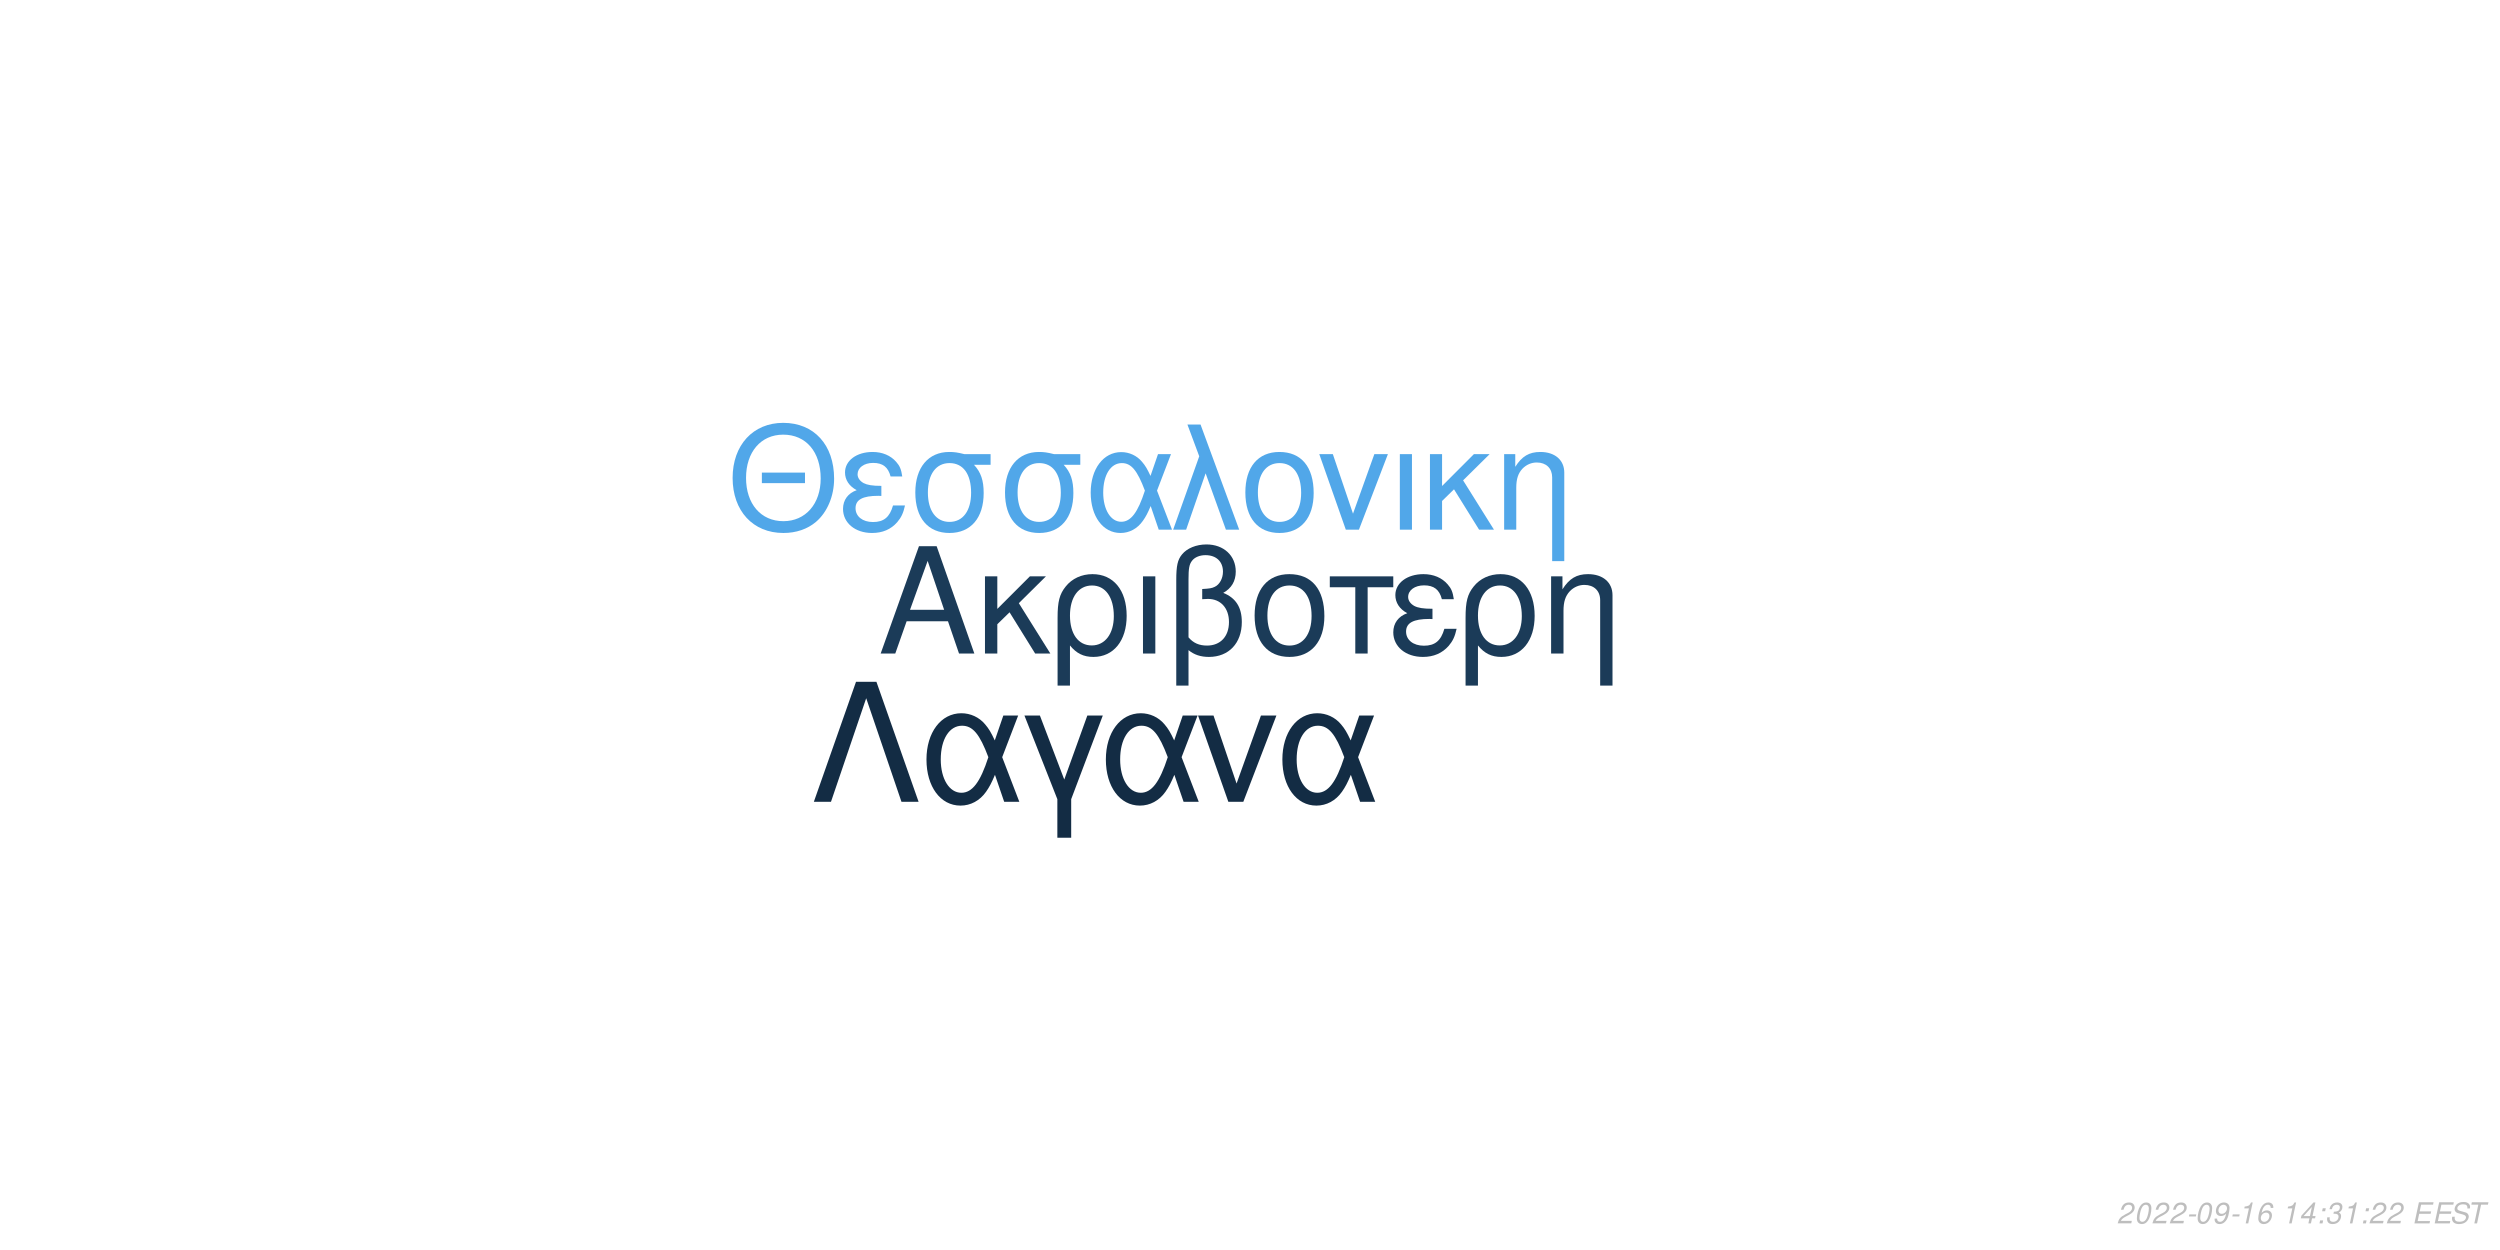
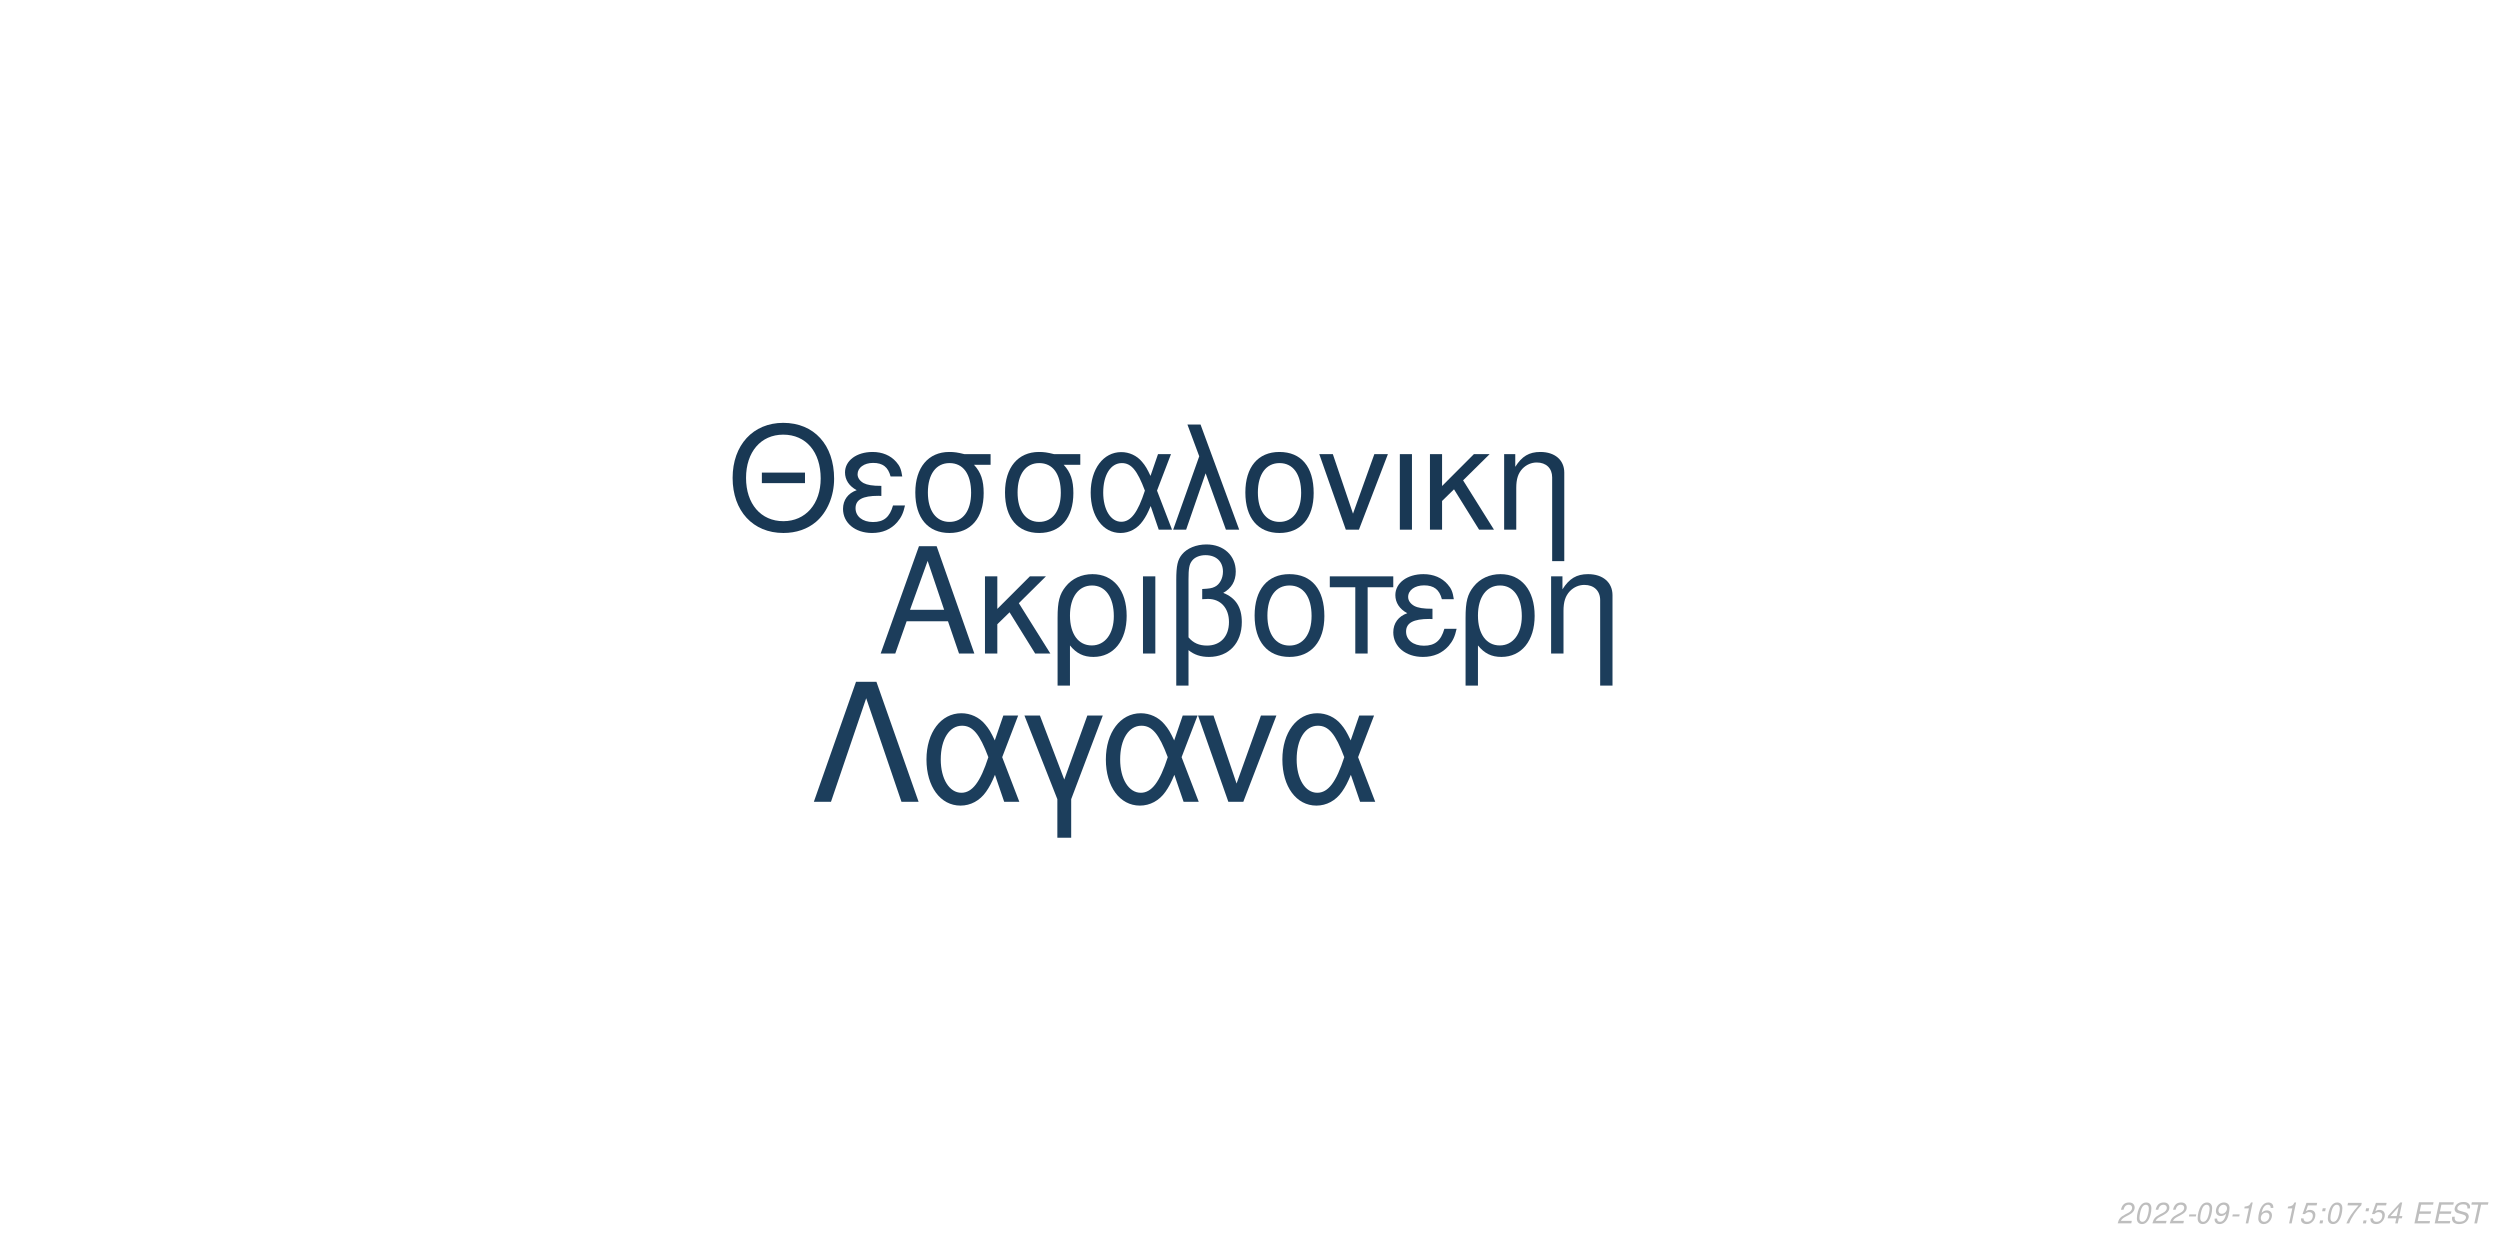
<svg xmlns="http://www.w3.org/2000/svg" xmlns:xlink="http://www.w3.org/1999/xlink" width="864pt" height="432pt" viewBox="0 0 864 432" version="1.1">
  <defs>
    <g>
      <symbol overflow="visible" id="glyph0-0">
        <path style="stroke:none;" d="" />
      </symbol>
      <symbol overflow="visible" id="glyph0-1">
        <path style="stroke:none;" d="M 24.125 -11.141 L 27.938 0 L 33.234 0 L 20.203 -37.094 L 14.094 -37.094 L 0.859 0 L 5.906 0 L 9.828 -11.141 Z M 22.797 -15.109 L 11 -15.109 L 17.094 -32.016 Z M 22.797 -15.109 " />
      </symbol>
      <symbol overflow="visible" id="glyph0-2">
        <path style="stroke:none;" d="M 7.172 -15.422 L 7.172 -26.672 L 2.906 -26.672 L 2.906 0 L 7.172 0 L 7.172 -10.125 L 11.406 -14.25 L 20.25 0 L 25.5 0 L 14.609 -17.406 L 23.969 -26.672 L 18.422 -26.672 Z M 7.172 -15.422 " />
      </symbol>
      <symbol overflow="visible" id="glyph0-3">
        <path style="stroke:none;" d="M 3 11.094 L 7.281 11.094 L 7.281 -2.797 C 9.516 -0.047 11.953 1.172 15.375 1.172 C 22.344 1.172 26.875 -4.422 26.875 -13.031 C 26.875 -21.891 22.297 -27.438 15.062 -27.438 C 11.297 -27.438 7.984 -25.906 5.797 -23.156 C 3.672 -20.516 3 -17.969 3 -12.359 Z M 14.906 -23.516 C 19.547 -23.516 22.438 -19.438 22.438 -12.922 C 22.438 -6.812 19.391 -2.797 14.812 -2.797 C 10.172 -2.797 7.281 -6.766 7.281 -13.125 C 7.281 -19.484 10.234 -23.516 14.906 -23.516 Z M 14.906 -23.516 " />
      </symbol>
      <symbol overflow="visible" id="glyph0-4">
        <path style="stroke:none;" d="M 3.516 0 L 7.781 0 L 7.781 -26.672 L 3.516 -26.672 Z M 3.516 0 " />
      </symbol>
      <symbol overflow="visible" id="glyph0-5">
        <path style="stroke:none;" d="M 4.016 11.094 L 8.25 11.094 L 8.25 -1.172 C 10.172 0.406 12.422 1.172 15.312 1.172 C 22.188 1.172 26.672 -3.609 26.672 -10.891 C 26.672 -15.984 24.578 -19.234 20.25 -20.969 C 23.109 -22.547 24.578 -25.031 24.578 -28.344 C 24.578 -33.844 20.406 -37.703 14.453 -37.703 C 10.938 -37.703 7.734 -36.391 6 -34.25 C 4.484 -32.422 4.016 -30.328 4.016 -25.391 Z M 8.25 -25.656 C 8.25 -29.359 8.5 -30.844 9.469 -32.062 C 10.375 -33.281 12.156 -34 14.094 -34 C 17.812 -34 20.156 -31.812 20.156 -28.297 C 20.156 -25.953 18.984 -23.812 17.297 -23.047 C 16.281 -22.547 15.469 -22.438 12.984 -22.297 L 12.984 -18.781 C 13.734 -18.828 14.344 -18.875 14.969 -18.875 C 19.344 -18.875 22.234 -15.719 22.234 -10.891 C 22.234 -5.906 19.281 -2.75 14.656 -2.75 C 11.953 -2.75 9.922 -3.609 8.25 -5.594 Z M 8.25 -25.656 " />
      </symbol>
      <symbol overflow="visible" id="glyph0-6">
        <path style="stroke:none;" d="M 14.094 -27.438 C 6.562 -27.438 2.094 -22.094 2.094 -13.125 C 2.094 -4.125 6.562 1.172 14.141 1.172 C 21.672 1.172 26.203 -4.172 26.203 -12.922 C 26.203 -22.188 21.828 -27.438 14.094 -27.438 Z M 14.141 -23.516 C 18.938 -23.516 21.781 -19.594 21.781 -12.984 C 21.781 -6.672 18.828 -2.75 14.141 -2.75 C 9.422 -2.75 6.516 -6.672 6.516 -13.125 C 6.516 -19.594 9.422 -23.516 14.141 -23.516 Z M 14.141 -23.516 " />
      </symbol>
      <symbol overflow="visible" id="glyph0-7">
        <path style="stroke:none;" d="M 7.891 0 L 12.156 0 L 12.156 -22.906 L 21.016 -22.906 L 21.016 -26.672 L -0.922 -26.672 L -0.922 -22.906 L 7.891 -22.906 Z M 7.891 0 " />
      </symbol>
      <symbol overflow="visible" id="glyph0-8">
        <path style="stroke:none;" d="M 14.562 -15.469 C 11.344 -15.469 9.562 -15.781 8.297 -16.438 C 6.922 -17.203 6.156 -18.328 6.156 -19.547 C 6.156 -21.891 8.453 -23.562 11.656 -23.562 C 15.062 -23.562 16.953 -22.094 17.812 -18.781 L 21.938 -18.781 C 21.578 -21.266 21.062 -22.5 19.797 -23.922 C 17.812 -26.203 14.906 -27.438 11.453 -27.438 C 5.797 -27.438 1.734 -24.375 1.734 -20.203 C 1.734 -17.609 3.156 -15.375 5.859 -13.938 C 2.797 -12.875 1.016 -10.484 1.016 -7.328 C 1.016 -2.391 5.297 1.172 11.25 1.172 C 14.969 1.172 17.906 -0.109 20.156 -2.641 C 21.578 -4.328 22.297 -5.797 22.906 -8.547 L 18.672 -8.547 C 17.5 -4.422 15.422 -2.703 11.609 -2.703 C 7.938 -2.703 5.438 -4.688 5.438 -7.578 C 5.438 -10.578 7.938 -11.953 13.484 -11.953 C 13.641 -11.953 14.094 -11.953 14.562 -11.906 Z M 14.562 -15.469 " />
      </symbol>
      <symbol overflow="visible" id="glyph0-9">
        <path style="stroke:none;" d="M 3.562 -26.672 L 3.562 0 L 7.844 0 L 7.844 -14.703 C 7.844 -17.906 8.5 -19.891 10.031 -21.531 C 11.406 -22.953 13.188 -23.719 15.062 -23.719 C 18.375 -23.719 20.516 -21.672 20.516 -18.469 L 20.516 11.094 L 24.781 11.094 L 24.781 -20.156 C 24.781 -24.578 21.469 -27.438 16.328 -27.438 C 12.359 -27.438 9.828 -25.906 7.484 -22.188 L 7.484 -26.672 Z M 3.562 -26.672 " />
      </symbol>
      <symbol overflow="visible" id="glyph1-0">
        <path style="stroke:none;" d="" />
      </symbol>
      <symbol overflow="visible" id="glyph1-1">
        <path style="stroke:none;" d="M 26.859 -19.734 L 11.953 -19.734 L 11.953 -16.094 L 26.859 -16.094 Z M 19.328 -36.922 C 8.922 -36.922 1.844 -29.25 1.844 -17.891 C 1.844 -6.484 8.875 1.141 19.391 1.141 C 23.812 1.141 27.703 -0.203 30.641 -2.688 C 34.578 -6.031 36.922 -11.656 36.922 -17.594 C 36.922 -29.297 30 -36.922 19.328 -36.922 Z M 19.328 -32.844 C 27.203 -32.844 32.281 -26.906 32.281 -17.688 C 32.281 -8.922 27.062 -2.938 19.391 -2.938 C 11.609 -2.938 6.484 -8.922 6.484 -17.891 C 6.484 -26.859 11.609 -32.844 19.328 -32.844 Z M 19.328 -32.844 " />
      </symbol>
      <symbol overflow="visible" id="glyph1-2">
        <path style="stroke:none;" d="M 14.25 -15.141 C 11.109 -15.141 9.375 -15.453 8.125 -16.094 C 6.781 -16.844 6.031 -17.938 6.031 -19.141 C 6.031 -21.422 8.266 -23.078 11.406 -23.078 C 14.75 -23.078 16.594 -21.625 17.438 -18.391 L 21.469 -18.391 C 21.125 -20.828 20.625 -22.031 19.391 -23.422 C 17.438 -25.656 14.594 -26.859 11.219 -26.859 C 5.688 -26.859 1.688 -23.875 1.688 -19.781 C 1.688 -17.234 3.094 -15.047 5.734 -13.656 C 2.734 -12.609 1 -10.266 1 -7.172 C 1 -2.344 5.188 1.141 11.016 1.141 C 14.656 1.141 17.547 -0.094 19.734 -2.594 C 21.125 -4.234 21.828 -5.688 22.422 -8.375 L 18.281 -8.375 C 17.141 -4.328 15.094 -2.641 11.359 -2.641 C 7.766 -2.641 5.328 -4.578 5.328 -7.422 C 5.328 -10.359 7.766 -11.703 13.203 -11.703 C 13.359 -11.703 13.797 -11.703 14.25 -11.656 Z M 14.25 -15.141 " />
      </symbol>
      <symbol overflow="visible" id="glyph1-3">
        <path style="stroke:none;" d="M 29 -26.109 L 19.938 -26.109 C 17.594 -26.703 16.438 -26.859 14.703 -26.859 C 7.469 -26.859 2.984 -21.469 2.984 -12.859 C 2.984 -4.031 7.375 1.141 14.797 1.141 C 22.172 1.141 26.609 -4.078 26.609 -12.656 C 26.609 -17.047 25.656 -19.828 23.266 -22.422 L 29 -22.422 Z M 14.797 -23.016 C 19.531 -23.016 22.266 -19.234 22.266 -12.75 C 22.266 -6.531 19.438 -2.688 14.797 -2.688 C 10.172 -2.688 7.328 -6.531 7.328 -12.859 C 7.328 -19.188 10.172 -23.016 14.797 -23.016 Z M 14.797 -23.016 " />
      </symbol>
      <symbol overflow="visible" id="glyph1-4">
        <path style="stroke:none;" d="M 29.344 -26.109 L 24.859 -26.109 L 22.266 -18.578 C 21.125 -21.031 20.484 -22.125 19.328 -23.469 C 17.547 -25.609 14.906 -26.812 12.156 -26.812 C 5.984 -26.812 1.594 -20.984 1.594 -12.812 C 1.594 -4.578 5.828 1.141 11.906 1.141 C 14.953 1.141 17.734 -0.344 19.625 -3.047 C 20.672 -4.531 21.281 -5.688 22.328 -8.172 L 25.109 0 L 29.703 0 L 24.516 -13.5 Z M 20.328 -13.5 C 17.891 -5.922 15.453 -2.734 12.156 -2.734 C 8.516 -2.734 5.922 -6.922 5.922 -12.812 C 5.922 -18.938 8.516 -23.016 12.359 -23.016 C 15.594 -23.016 17.688 -20.531 20.328 -13.5 Z M 20.328 -13.5 " />
      </symbol>
      <symbol overflow="visible" id="glyph1-5">
        <path style="stroke:none;" d="M 1.094 0 L 5.578 0 L 12.312 -19.484 L 19.328 0 L 23.922 0 L 10.562 -36.328 L 6.031 -36.328 L 10.109 -25.359 Z M 1.094 0 " />
      </symbol>
      <symbol overflow="visible" id="glyph1-6">
        <path style="stroke:none;" d="M 13.797 -26.859 C 6.422 -26.859 2.047 -21.625 2.047 -12.859 C 2.047 -4.031 6.422 1.141 13.859 1.141 C 21.234 1.141 25.656 -4.078 25.656 -12.656 C 25.656 -21.719 21.375 -26.859 13.797 -26.859 Z M 13.859 -23.016 C 18.531 -23.016 21.328 -19.188 21.328 -12.703 C 21.328 -6.531 18.438 -2.688 13.859 -2.688 C 9.219 -2.688 6.375 -6.531 6.375 -12.859 C 6.375 -19.188 9.219 -23.016 13.859 -23.016 Z M 13.859 -23.016 " />
      </symbol>
      <symbol overflow="visible" id="glyph1-7">
        <path style="stroke:none;" d="M 14.297 0 L 24.312 -26.109 L 19.625 -26.109 L 12.25 -5.531 L 5.281 -26.109 L 0.594 -26.109 L 9.766 0 Z M 14.297 0 " />
      </symbol>
      <symbol overflow="visible" id="glyph1-8">
        <path style="stroke:none;" d="M 3.438 0 L 7.625 0 L 7.625 -26.109 L 3.438 -26.109 Z M 3.438 0 " />
      </symbol>
      <symbol overflow="visible" id="glyph1-9">
        <path style="stroke:none;" d="M 7.031 -15.094 L 7.031 -26.109 L 2.844 -26.109 L 2.844 0 L 7.031 0 L 7.031 -9.922 L 11.156 -13.953 L 19.828 0 L 24.969 0 L 14.297 -17.047 L 23.469 -26.109 L 18.031 -26.109 Z M 7.031 -15.094 " />
      </symbol>
      <symbol overflow="visible" id="glyph1-10">
        <path style="stroke:none;" d="M 3.484 -26.109 L 3.484 0 L 7.672 0 L 7.672 -14.406 C 7.672 -17.547 8.328 -19.484 9.812 -21.078 C 11.156 -22.469 12.906 -23.219 14.75 -23.219 C 17.984 -23.219 20.078 -21.234 20.078 -18.094 L 20.078 10.859 L 24.266 10.859 L 24.266 -19.734 C 24.266 -24.062 21.031 -26.859 16 -26.859 C 12.109 -26.859 9.609 -25.359 7.328 -21.719 L 7.328 -26.109 Z M 3.484 -26.109 " />
      </symbol>
      <symbol overflow="visible" id="glyph2-0">
        <path style="stroke:none;" d="" />
      </symbol>
      <symbol overflow="visible" id="glyph2-1">
        <path style="stroke:none;" d="M 22.531 -41.484 L 15.484 -41.484 L 0.906 0 L 6.828 0 L 19 -35.797 L 31.188 0 L 37.109 0 Z M 22.531 -41.484 " />
      </symbol>
      <symbol overflow="visible" id="glyph2-2">
        <path style="stroke:none;" d="M 33.516 -29.812 L 28.391 -29.812 L 25.438 -21.219 C 24.125 -24.016 23.391 -25.266 22.078 -26.797 C 20.031 -29.25 17.016 -30.609 13.891 -30.609 C 6.828 -30.609 1.828 -23.953 1.828 -14.625 C 1.828 -5.234 6.656 1.312 13.594 1.312 C 17.078 1.312 20.266 -0.391 22.422 -3.469 C 23.609 -5.172 24.297 -6.484 25.5 -9.328 L 28.688 0 L 33.922 0 L 28 -15.422 Z M 23.219 -15.422 C 20.422 -6.766 17.641 -3.125 13.891 -3.125 C 9.734 -3.125 6.766 -7.906 6.766 -14.625 C 6.766 -21.625 9.734 -26.297 14.109 -26.297 C 17.812 -26.297 20.203 -23.453 23.219 -15.422 Z M 23.219 -15.422 " />
      </symbol>
      <symbol overflow="visible" id="glyph2-3">
        <path style="stroke:none;" d="M 12.062 12.406 L 16.844 12.406 L 16.844 -0.906 L 27.766 -29.812 L 22.422 -29.812 L 14.453 -7.688 L 6.031 -29.812 L 0.688 -29.812 L 12.062 -0.906 Z M 12.062 12.406 " />
      </symbol>
      <symbol overflow="visible" id="glyph2-4">
        <path style="stroke:none;" d="M 16.328 0 L 27.766 -29.812 L 22.422 -29.812 L 14 -6.312 L 6.031 -29.812 L 0.688 -29.812 L 11.156 0 Z M 16.328 0 " />
      </symbol>
      <symbol overflow="visible" id="glyph3-0">
        <path style="stroke:none;" d="" />
      </symbol>
      <symbol overflow="visible" id="glyph3-1">
        <path style="stroke:none;" d="M 5.234 -0.875 L 1.469 -0.875 C 1.641 -1.375 2.203 -1.891 3.109 -2.344 L 4.234 -2.938 C 5.562 -3.625 6.219 -4.469 6.219 -5.484 C 6.219 -5.938 6.062 -6.359 5.797 -6.656 C 5.469 -7.047 4.984 -7.234 4.312 -7.234 C 2.766 -7.234 1.891 -6.453 1.484 -4.734 L 2.375 -4.734 C 2.484 -5.188 2.609 -5.484 2.797 -5.75 C 3.094 -6.203 3.609 -6.453 4.188 -6.453 C 4.891 -6.453 5.344 -6.031 5.344 -5.375 C 5.344 -4.703 4.859 -4.094 4.016 -3.656 L 2.984 -3.125 C 1.234 -2.188 0.797 -1.656 0.344 -0.016 L 5.047 -0.016 Z M 5.234 -0.875 " />
      </symbol>
      <symbol overflow="visible" id="glyph3-2">
        <path style="stroke:none;" d="M 4.203 -7.234 C 3.375 -7.234 2.688 -6.812 2.125 -5.984 C 1.484 -5.047 0.984 -3.188 0.984 -1.734 C 0.984 -1.109 1.172 -0.562 1.484 -0.266 C 1.797 0.047 2.281 0.234 2.766 0.234 C 3.625 0.234 4.281 -0.156 4.859 -1.016 C 5.516 -1.953 6 -3.797 6 -5.266 C 6 -6.5 5.328 -7.234 4.203 -7.234 Z M 4.094 -6.453 C 4.734 -6.453 5.125 -5.984 5.125 -5.156 C 5.125 -4.203 4.781 -2.625 4.406 -1.812 C 3.984 -0.938 3.516 -0.547 2.875 -0.547 C 2.25 -0.547 1.875 -1.031 1.875 -1.828 C 1.875 -2.797 2.203 -4.344 2.594 -5.203 C 2.984 -6.047 3.453 -6.453 4.094 -6.453 Z M 4.094 -6.453 " />
      </symbol>
      <symbol overflow="visible" id="glyph3-3">
        <path style="stroke:none;" d="M 3.516 -3.125 L 1.125 -3.125 L 0.969 -2.406 L 3.359 -2.406 Z M 3.516 -3.125 " />
      </symbol>
      <symbol overflow="visible" id="glyph3-4">
        <path style="stroke:none;" d="M 0.844 -1.656 C 0.844 -1.547 0.844 -1.438 0.844 -1.375 C 0.844 -0.406 1.531 0.234 2.578 0.234 C 3.203 0.234 3.766 0.016 4.297 -0.438 C 4.938 -1 5.312 -1.656 5.594 -2.719 C 5.844 -3.672 6.016 -4.766 6.016 -5.375 C 6.016 -5.844 5.844 -6.328 5.547 -6.656 C 5.203 -7.031 4.703 -7.234 4.062 -7.234 C 2.516 -7.234 1.297 -5.938 1.297 -4.266 C 1.297 -3.203 1.984 -2.547 3.047 -2.547 C 3.484 -2.547 3.953 -2.672 4.281 -2.891 C 4.406 -2.984 4.547 -3.078 4.828 -3.344 C 4.438 -1.484 3.703 -0.547 2.703 -0.547 C 2.109 -0.547 1.719 -0.938 1.719 -1.547 L 1.719 -1.656 Z M 3.953 -6.453 C 4.625 -6.453 5.141 -5.953 5.141 -5.281 C 5.141 -4.188 4.312 -3.312 3.297 -3.312 C 2.594 -3.312 2.172 -3.734 2.172 -4.453 C 2.172 -5.562 2.984 -6.453 3.953 -6.453 Z M 3.953 -6.453 " />
      </symbol>
      <symbol overflow="visible" id="glyph3-5">
        <path style="stroke:none;" d="M 3.703 -5.188 L 2.594 0 L 3.469 0 L 5.016 -7.234 L 4.438 -7.234 C 3.906 -6.156 3.688 -6.016 2.234 -5.812 L 2.109 -5.188 Z M 3.703 -5.188 " />
      </symbol>
      <symbol overflow="visible" id="glyph3-6">
        <path style="stroke:none;" d="M 6.125 -5.344 L 6.141 -5.625 C 6.141 -6.609 5.453 -7.234 4.391 -7.234 C 3.438 -7.234 2.641 -6.719 2.016 -5.703 C 1.422 -4.781 0.938 -2.953 0.938 -1.688 C 0.938 -0.516 1.688 0.234 2.859 0.234 C 3.703 0.234 4.438 -0.156 5 -0.875 C 5.406 -1.422 5.672 -2.156 5.672 -2.766 C 5.672 -3.812 4.969 -4.5 3.906 -4.5 C 3.234 -4.5 2.672 -4.234 2.094 -3.625 C 2.406 -5.375 3.234 -6.453 4.25 -6.453 C 4.703 -6.453 5.062 -6.234 5.172 -5.844 C 5.203 -5.719 5.234 -5.578 5.25 -5.344 Z M 3.656 -3.734 C 4.344 -3.734 4.797 -3.281 4.797 -2.625 C 4.797 -1.469 3.984 -0.547 2.984 -0.547 C 2.297 -0.547 1.812 -1.047 1.812 -1.766 C 1.812 -2.859 2.625 -3.734 3.656 -3.734 Z M 3.656 -3.734 " />
      </symbol>
      <symbol overflow="visible" id="glyph3-7">
        <path style="stroke:none;" d="" />
      </symbol>
      <symbol overflow="visible" id="glyph3-8">
-         <path style="stroke:none;" d="M 3.625 -1.75 L 3.266 0 L 4.141 0 L 4.516 -1.75 L 5.562 -1.75 L 5.734 -2.531 L 4.688 -2.531 L 5.688 -7.234 L 5.016 -7.234 L 0.844 -2.672 L 0.641 -1.75 Z M 3.797 -2.531 L 1.594 -2.531 L 4.469 -5.703 Z M 3.797 -2.531 " />
+         <path style="stroke:none;" d="M 6.297 -7.094 L 2.594 -7.094 L 1.234 -3.234 L 2.047 -3.234 C 2.656 -3.766 2.938 -3.906 3.531 -3.906 C 4.328 -3.906 4.797 -3.453 4.797 -2.688 C 4.797 -1.438 3.969 -0.547 2.828 -0.547 C 2.031 -0.547 1.609 -0.938 1.578 -1.734 L 0.703 -1.734 L 0.703 -1.516 C 0.703 -0.938 0.844 -0.547 1.188 -0.266 C 1.562 0.062 2.078 0.234 2.703 0.234 C 3.656 0.234 4.391 -0.156 4.984 -0.922 C 5.422 -1.5 5.672 -2.234 5.672 -2.953 C 5.672 -4 4.938 -4.672 3.812 -4.672 C 3.328 -4.672 2.906 -4.547 2.406 -4.234 L 3.109 -6.219 L 6.109 -6.219 Z M 6.297 -7.094 " />
      </symbol>
      <symbol overflow="visible" id="glyph3-9">
        <path style="stroke:none;" d="M 2.359 -1.031 L 1.312 -1.031 L 1.094 0 L 2.141 0 Z M 3.266 -5.234 L 2.219 -5.234 L 2 -4.203 L 3.047 -4.203 Z M 3.266 -5.234 " />
      </symbol>
      <symbol overflow="visible" id="glyph3-10">
-         <path style="stroke:none;" d="M 2.922 -3.312 C 3.125 -3.344 3.234 -3.344 3.375 -3.344 C 4.203 -3.344 4.688 -3 4.688 -2.406 C 4.688 -1.312 3.906 -0.547 2.781 -0.547 C 2.047 -0.547 1.594 -0.938 1.594 -1.562 C 1.594 -1.719 1.609 -1.844 1.656 -2.094 L 0.766 -2.094 C 0.734 -1.797 0.719 -1.641 0.719 -1.469 C 0.719 -0.375 1.406 0.234 2.641 0.234 C 3.547 0.234 4.297 -0.078 4.812 -0.656 C 5.266 -1.156 5.562 -1.875 5.562 -2.547 C 5.562 -3.125 5.344 -3.453 4.797 -3.734 C 5.641 -4.234 6.016 -4.844 6.016 -5.734 C 6.016 -6.656 5.312 -7.234 4.203 -7.234 C 3.375 -7.234 2.672 -6.938 2.188 -6.375 C 1.891 -6.031 1.703 -5.641 1.516 -4.906 L 2.391 -4.906 C 2.5 -5.359 2.594 -5.594 2.734 -5.812 C 3.047 -6.234 3.516 -6.453 4.078 -6.453 C 4.734 -6.453 5.141 -6.125 5.141 -5.578 C 5.141 -5.188 5.016 -4.797 4.797 -4.547 C 4.516 -4.234 4 -4.062 3.266 -4.062 L 3.078 -4.062 Z M 2.922 -3.312 " />
+         <path style="stroke:none;" d="M 6.703 -7.094 L 1.953 -7.094 L 1.766 -6.219 L 5.594 -6.219 C 3.344 -3.688 2.266 -2.109 1.375 0 L 2.344 0 C 3.031 -1.906 4.828 -4.594 6.547 -6.281 Z M 6.703 -7.094 " />
      </symbol>
      <symbol overflow="visible" id="glyph3-11">
+         <path style="stroke:none;" d="M 3.625 -1.75 L 3.266 0 L 4.141 0 L 4.516 -1.75 L 5.562 -1.75 L 5.734 -2.531 L 4.688 -2.531 L 5.688 -7.234 L 5.016 -7.234 L 0.844 -2.672 L 0.641 -1.75 Z M 3.797 -2.531 L 1.594 -2.531 L 4.469 -5.703 Z M 3.797 -2.531 " />
+       </symbol>
+       <symbol overflow="visible" id="glyph3-12">
        <path style="stroke:none;" d="M 2.547 -3.312 L 6.5 -3.312 L 6.688 -4.141 L 2.719 -4.141 L 3.219 -6.469 L 7.344 -6.469 L 7.516 -7.297 L 2.453 -7.297 L 0.906 0 L 6.125 0 L 6.297 -0.812 L 2.016 -0.812 Z M 2.547 -3.312 " />
      </symbol>
-       <symbol overflow="visible" id="glyph3-12">
+       <symbol overflow="visible" id="glyph3-13">
        <path style="stroke:none;" d="M 7.062 -5.156 C 7.125 -5.438 7.141 -5.562 7.141 -5.703 C 7.141 -6.156 6.938 -6.594 6.594 -6.891 C 6.188 -7.25 5.656 -7.406 4.875 -7.406 C 3.844 -7.406 3.047 -7.125 2.5 -6.562 C 2.094 -6.141 1.781 -5.438 1.781 -4.922 C 1.781 -4.297 2.219 -3.766 2.891 -3.562 L 4.594 -3.094 C 5.406 -2.859 5.734 -2.578 5.734 -2.094 C 5.734 -1.781 5.547 -1.406 5.266 -1.141 C 4.844 -0.766 4.266 -0.578 3.453 -0.578 C 2.328 -0.578 1.812 -0.984 1.812 -1.906 C 1.812 -2.047 1.812 -2.125 1.844 -2.312 L 0.984 -2.312 C 0.906 -2.062 0.891 -1.906 0.891 -1.688 C 0.891 -0.484 1.797 0.234 3.297 0.234 C 4.359 0.234 5.234 -0.062 5.812 -0.609 C 6.344 -1.078 6.688 -1.797 6.688 -2.375 C 6.688 -2.641 6.609 -2.906 6.453 -3.156 C 6.234 -3.5 5.938 -3.703 5.469 -3.828 L 3.75 -4.312 C 2.984 -4.547 2.734 -4.734 2.734 -5.188 C 2.734 -5.547 2.875 -5.844 3.188 -6.109 C 3.547 -6.438 4.031 -6.594 4.703 -6.594 C 5.266 -6.594 5.688 -6.484 5.906 -6.297 C 6.094 -6.125 6.219 -5.797 6.219 -5.516 C 6.219 -5.422 6.203 -5.344 6.188 -5.156 Z M 7.062 -5.156 " />
      </symbol>
-       <symbol overflow="visible" id="glyph3-13">
+       <symbol overflow="visible" id="glyph3-14">
        <path style="stroke:none;" d="M 4.938 -6.469 L 7.312 -6.469 L 7.484 -7.297 L 1.75 -7.297 L 1.578 -6.469 L 3.984 -6.469 L 2.609 0 L 3.547 0 Z M 4.938 -6.469 " />
      </symbol>
    </g>
  </defs>
  <g id="surface1">
    <rect x="0" y="0" width="864" height="432" style="fill:rgb(100%,100%,100%);fill-opacity:1;stroke:none;" />
-     <g style="fill:rgb(10.588%,23.137%,34.51%);fill-opacity:1;">
+     <g style="fill:rgb(10.98%,23.922%,35.686%);fill-opacity:1;">
      <use xlink:href="#glyph0-1" x="303.5" y="225.861" />
      <use xlink:href="#glyph0-2" x="337.5" y="225.861" />
      <use xlink:href="#glyph0-3" x="362.5" y="225.861" />
      <use xlink:href="#glyph0-4" x="391.5" y="225.861" />
      <use xlink:href="#glyph0-5" x="402.5" y="225.861" />
      <use xlink:href="#glyph0-6" x="431.5" y="225.861" />
      <use xlink:href="#glyph0-7" x="460.5" y="225.861" />
      <use xlink:href="#glyph0-8" x="480.5" y="225.861" />
      <use xlink:href="#glyph0-3" x="503.5" y="225.861" />
      <use xlink:href="#glyph0-9" x="532.5" y="225.861" />
    </g>
-     <g style="fill:rgb(31.765%,65.49%,91.373%);fill-opacity:1;">
+     <g style="fill:rgb(9.804%,21.961%,32.941%);fill-opacity:1;">
      <use xlink:href="#glyph1-1" x="251.348" y="183.058" />
      <use xlink:href="#glyph1-2" x="290.348" y="183.058" />
      <use xlink:href="#glyph1-3" x="313.348" y="183.058" />
      <use xlink:href="#glyph1-3" x="344.348" y="183.058" />
      <use xlink:href="#glyph1-4" x="375.348" y="183.058" />
      <use xlink:href="#glyph1-5" x="404.348" y="183.058" />
      <use xlink:href="#glyph1-6" x="428.348" y="183.058" />
      <use xlink:href="#glyph1-7" x="455.348" y="183.058" />
      <use xlink:href="#glyph1-8" x="480.348" y="183.058" />
      <use xlink:href="#glyph1-9" x="491.348" y="183.058" />
      <use xlink:href="#glyph1-10" x="516.348" y="183.058" />
    </g>
-     <g style="fill:rgb(7.451%,17.255%,26.667%);fill-opacity:1;">
+     <g style="fill:rgb(10.98%,24.314%,36.078%);fill-opacity:1;">
      <use xlink:href="#glyph2-1" x="280.359" y="277.105" />
      <use xlink:href="#glyph2-2" x="318.359" y="277.105" />
      <use xlink:href="#glyph2-3" x="353.359" y="277.105" />
      <use xlink:href="#glyph2-2" x="380.359" y="277.105" />
      <use xlink:href="#glyph2-4" x="413.359" y="277.105" />
      <use xlink:href="#glyph2-2" x="441.359" y="277.105" />
    </g>
    <g style="fill:rgb(74.51%,74.51%,74.51%);fill-opacity:1;">
      <use xlink:href="#glyph3-1" x="731.52" y="422.81" />
      <use xlink:href="#glyph3-2" x="737.52" y="422.81" />
      <use xlink:href="#glyph3-1" x="743.52" y="422.81" />
      <use xlink:href="#glyph3-1" x="749.52" y="422.81" />
      <use xlink:href="#glyph3-3" x="755.52" y="422.81" />
      <use xlink:href="#glyph3-2" x="758.52" y="422.81" />
      <use xlink:href="#glyph3-4" x="764.52" y="422.81" />
      <use xlink:href="#glyph3-3" x="770.52" y="422.81" />
      <use xlink:href="#glyph3-5" x="773.52" y="422.81" />
      <use xlink:href="#glyph3-6" x="779.52" y="422.81" />
      <use xlink:href="#glyph3-7" x="785.52" y="422.81" />
      <use xlink:href="#glyph3-5" x="788.52" y="422.81" />
      <use xlink:href="#glyph3-8" x="794.52" y="422.81" />
      <use xlink:href="#glyph3-9" x="800.52" y="422.81" />
-       <use xlink:href="#glyph3-10" x="803.52" y="422.81" />
-       <use xlink:href="#glyph3-5" x="809.52" y="422.81" />
+       <use xlink:href="#glyph3-2" x="803.52" y="422.81" />
+       <use xlink:href="#glyph3-10" x="809.52" y="422.81" />
      <use xlink:href="#glyph3-9" x="815.52" y="422.81" />
-       <use xlink:href="#glyph3-1" x="818.52" y="422.81" />
-       <use xlink:href="#glyph3-1" x="824.52" y="422.81" />
+       <use xlink:href="#glyph3-8" x="818.52" y="422.81" />
+       <use xlink:href="#glyph3-11" x="824.52" y="422.81" />
      <use xlink:href="#glyph3-7" x="830.52" y="422.81" />
-       <use xlink:href="#glyph3-11" x="833.52" y="422.81" />
-       <use xlink:href="#glyph3-11" x="840.52" y="422.81" />
-       <use xlink:href="#glyph3-12" x="846.52" y="422.81" />
-       <use xlink:href="#glyph3-13" x="852.52" y="422.81" />
+       <use xlink:href="#glyph3-12" x="833.52" y="422.81" />
+       <use xlink:href="#glyph3-12" x="840.52" y="422.81" />
+       <use xlink:href="#glyph3-13" x="846.52" y="422.81" />
+       <use xlink:href="#glyph3-14" x="852.52" y="422.81" />
    </g>
  </g>
</svg>
